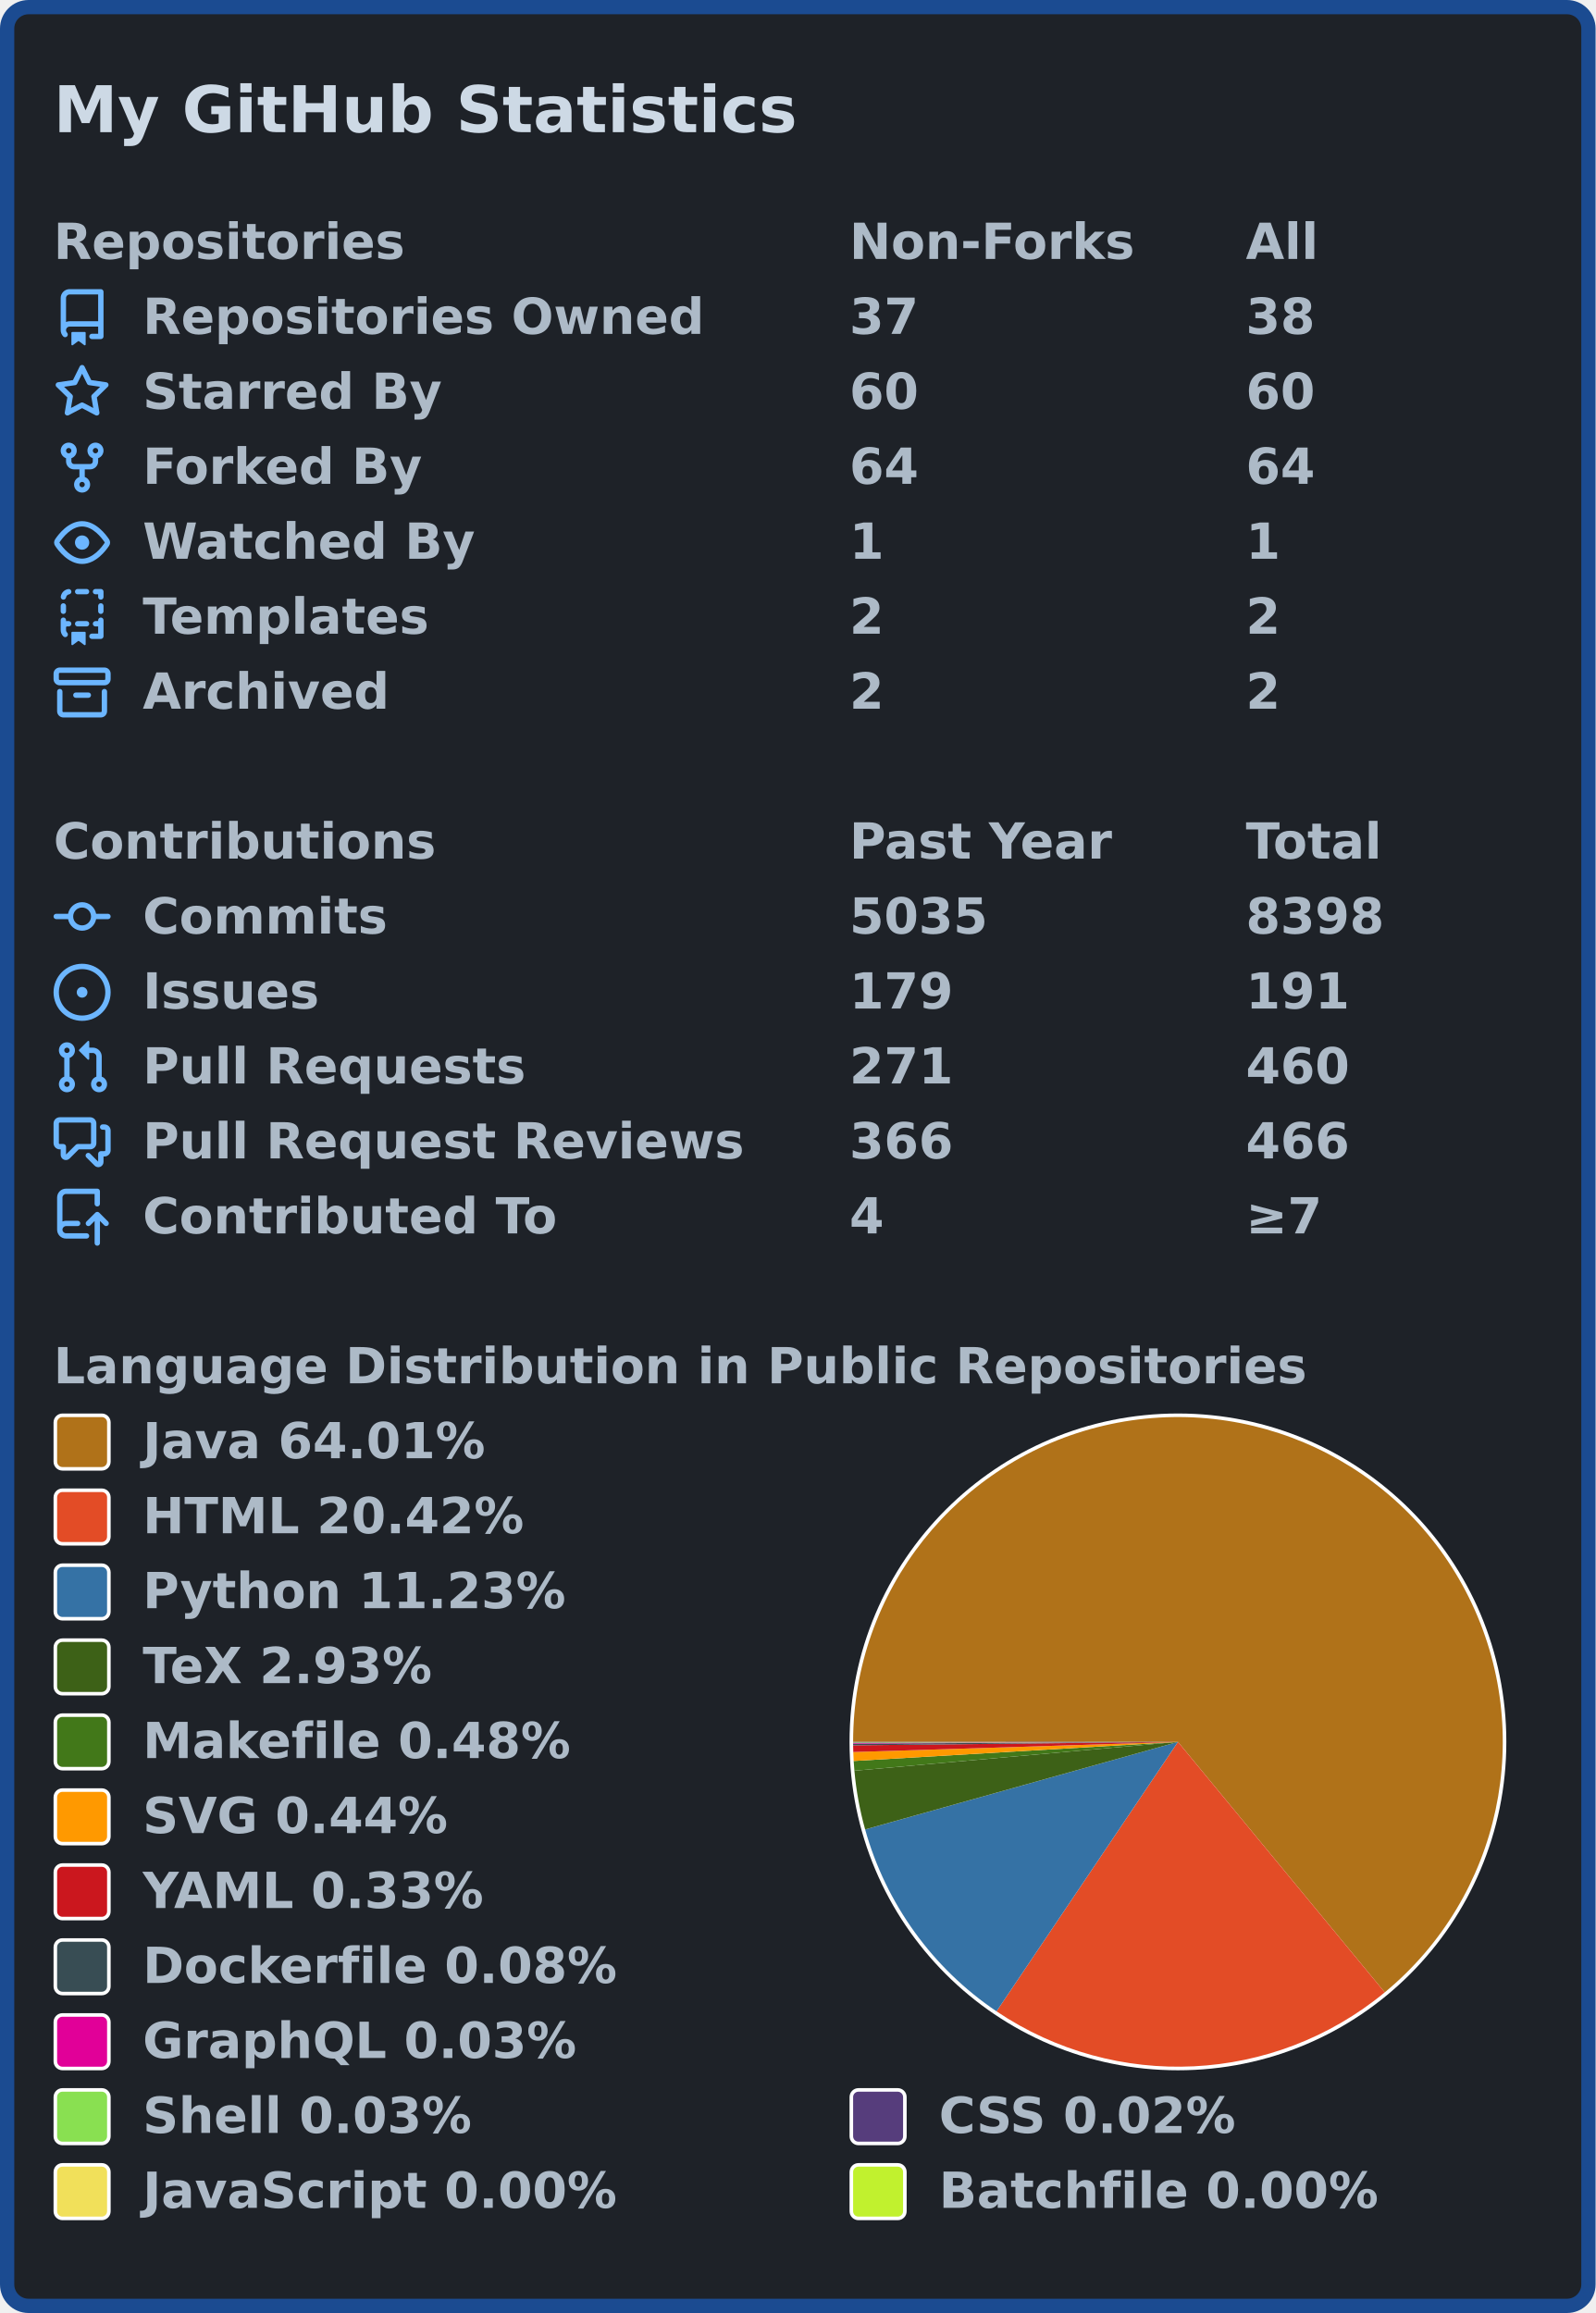
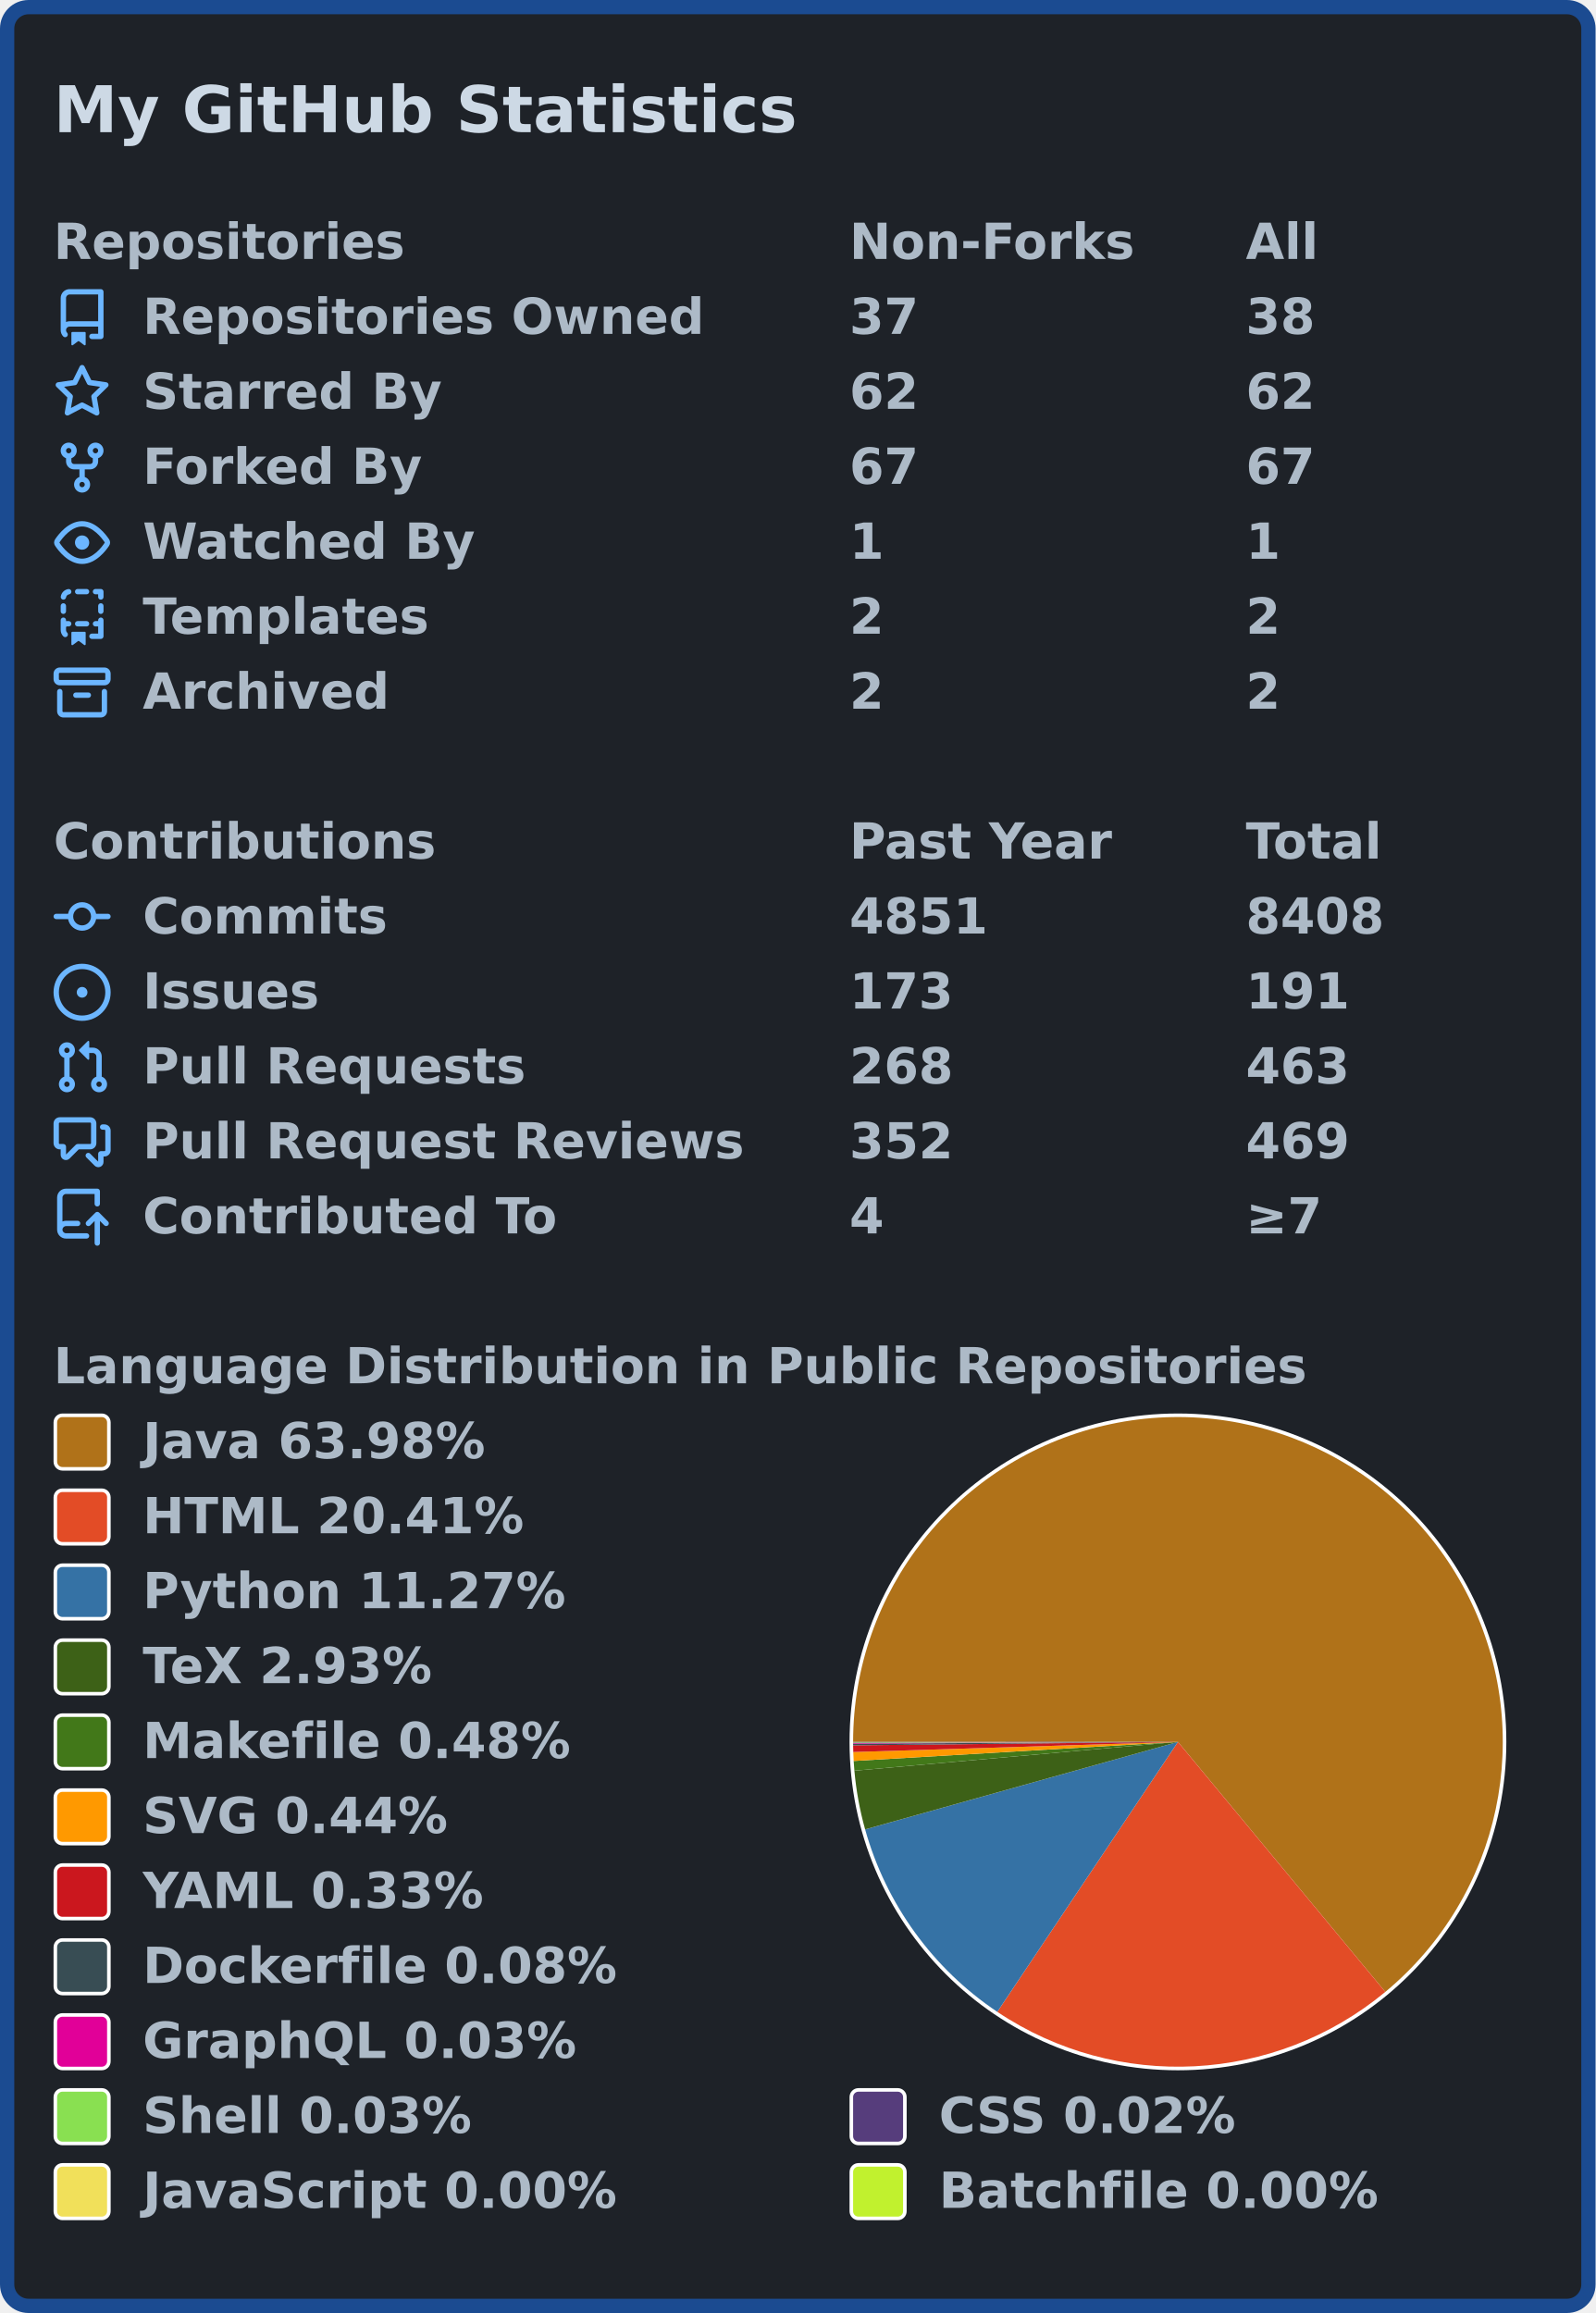
<svg xmlns="http://www.w3.org/2000/svg" width="447" height="648" viewBox="0 0 447 648" lang="en" xml:lang="en">
  <rect x="2" y="2" stroke-width="4" rx="6" width="443" height="644" stroke="#1b4b91" fill="#1e2228" />
  <g font-weight="600" font-size="110pt" font-family="Verdana,Geneva,DejaVu Sans,sans-serif" text-rendering="geometricPrecision">
    <text x="122" y="301" lengthAdjust="spacingAndGlyphs" textLength="1671" transform="scale(0.123)" fill="#cdd9e5">My GitHub Statistics</text>
    <g transform="translate(0, 60)" fill="#adbac7">
      <g transform="translate(15, 0)">
        <g transform="scale(0.095)">
          <text x="0" y="132" textLength="1020" lengthAdjust="spacingAndGlyphs">Repositories</text>
          <text x="2347" y="132" textLength="832" lengthAdjust="spacingAndGlyphs">Non-Forks</text>
          <text x="3516" y="132" textLength="206" lengthAdjust="spacingAndGlyphs">All</text>
        </g>
      </g>
      <g transform="translate(15, 21)">
        <path fill="#6cb6ff" fill-rule="evenodd" d="M2 2.5A2.5 2.5 0 014.5 0h8.75a.75.75 0 01.75.75v12.5a.75.75 0 01-.75.75h-2.5a.75.75 0 110-1.5h1.75v-2h-8a1 1 0 00-.714 1.7.75.75 0 01-1.072 1.05A2.495 2.495 0 012 11.5v-9zm10.5-1V9h-8c-.356 0-.694.074-1 .208V2.5a1 1 0 011-1h8zM5 12.25v3.25a.25.25 0 00.4.2l1.45-1.087a.25.25 0 01.3 0L8.6 15.7a.25.25 0 00.4-.2v-3.25a.25.25 0 00-.25-.25h-3.5a.25.25 0 00-.25.25z" />
        <g transform="scale(0.095)">
          <text lengthAdjust="spacingAndGlyphs" textLength="1650" x="263" y="132">Repositories Owned</text>
          <text lengthAdjust="spacingAndGlyphs" textLength="210" x="2347" y="132">37</text>
          <text lengthAdjust="spacingAndGlyphs" textLength="210" x="3516" y="132">38</text>
        </g>
      </g>
      <g transform="translate(15, 42)">
        <path fill="#6cb6ff" fill-rule="evenodd" d="M8 .25a.75.75 0 01.673.418l1.882 3.815 4.21.612a.75.75 0 01.416 1.279l-3.046 2.97.719 4.192a.75.75 0 01-1.088.791L8 12.347l-3.766 1.98a.75.75 0 01-1.088-.79l.72-4.194L.818 6.374a.75.75 0 01.416-1.28l4.21-.611L7.327.668A.75.75 0 018 .25zm0 2.445L6.615 5.5a.75.75 0 01-.564.41l-3.097.45 2.24 2.184a.75.75 0 01.216.664l-.528 3.084 2.769-1.456a.75.75 0 01.698 0l2.77 1.456-.53-3.084a.75.75 0 01.216-.664l2.24-2.183-3.096-.45a.75.75 0 01-.564-.41L8 2.694v.001z" />
        <g transform="scale(0.095)">
          <text lengthAdjust="spacingAndGlyphs" textLength="874" x="263" y="132">Starred By</text>
-           <text lengthAdjust="spacingAndGlyphs" textLength="210" x="2347" y="132">60</text>
-           <text lengthAdjust="spacingAndGlyphs" textLength="210" x="3516" y="132">60</text>
+           <text lengthAdjust="spacingAndGlyphs" textLength="210" x="2347" y="132">62</text>
+           <text lengthAdjust="spacingAndGlyphs" textLength="210" x="3516" y="132">62</text>
        </g>
      </g>
      <g transform="translate(15, 63)">
        <path fill="#6cb6ff" fill-rule="evenodd" d="M5 3.25a.75.75 0 11-1.5 0 .75.75 0 011.5 0zm0 2.122a2.25 2.25 0 10-1.5 0v.878A2.25 2.25 0 005.75 8.5h1.5v2.128a2.251 2.251 0 101.5 0V8.5h1.5a2.25 2.25 0 002.25-2.25v-.878a2.25 2.25 0 10-1.5 0v.878a.75.75 0 01-.75.75h-4.5A.75.75 0 015 6.25v-.878zm3.75 7.378a.75.75 0 11-1.5 0 .75.75 0 011.5 0zm3-8.75a.75.75 0 100-1.5.75.75 0 000 1.5z" />
        <g transform="scale(0.095)">
          <text lengthAdjust="spacingAndGlyphs" textLength="828" x="263" y="132">Forked By</text>
-           <text lengthAdjust="spacingAndGlyphs" textLength="210" x="2347" y="132">64</text>
-           <text lengthAdjust="spacingAndGlyphs" textLength="210" x="3516" y="132">64</text>
+           <text lengthAdjust="spacingAndGlyphs" textLength="210" x="2347" y="132">67</text>
+           <text lengthAdjust="spacingAndGlyphs" textLength="210" x="3516" y="132">67</text>
        </g>
      </g>
      <g transform="translate(15, 84)">
        <path fill="#6cb6ff" fill-rule="evenodd" d="M1.679 7.932c.412-.621 1.242-1.75 2.366-2.717C5.175 4.242 6.527 3.5 8 3.5c1.473 0 2.824.742 3.955 1.715 1.124.967 1.954 2.096 2.366 2.717a.119.119 0 010 .136c-.412.621-1.242 1.75-2.366 2.717C10.825 11.758 9.473 12.5 8 12.5c-1.473 0-2.824-.742-3.955-1.715C2.92 9.818 2.09 8.69 1.679 8.068a.119.119 0 010-.136zM8 2c-1.981 0-3.67.992-4.933 2.078C1.797 5.169.88 6.423.43 7.1a1.619 1.619 0 000 1.798c.45.678 1.367 1.932 2.637 3.024C4.329 13.008 6.019 14 8 14c1.981 0 3.67-.992 4.933-2.078 1.27-1.091 2.187-2.345 2.637-3.023a1.619 1.619 0 000-1.798c-.45-.678-1.367-1.932-2.637-3.023C11.671 2.992 9.981 2 8 2zm0 8a2 2 0 100-4 2 2 0 000 4z" />
        <g transform="scale(0.095)">
          <text lengthAdjust="spacingAndGlyphs" textLength="993" x="263" y="132">Watched By</text>
          <text lengthAdjust="spacingAndGlyphs" textLength="105" x="2347" y="132">1</text>
          <text lengthAdjust="spacingAndGlyphs" textLength="105" x="3516" y="132">1</text>
        </g>
      </g>
      <g transform="translate(15, 105)">
        <path fill="#6cb6ff" fill-rule="evenodd" d="M6 .75A.75.75 0 016.75 0h2.5a.75.75 0 010 1.5h-2.5A.75.75 0 016 .75zm5 0a.75.75 0 01.75-.75h1.5a.75.75 0 01.75.75v1.5a.75.75 0 01-1.5 0V1.5h-.75A.75.75 0 0111 .75zM4.992.662a.75.75 0 01-.636.848c-.436.063-.783.41-.846.846a.75.75 0 01-1.485-.212A2.501 2.501 0 014.144.025a.75.75 0 01.848.637zM2.75 4a.75.75 0 01.75.75v1.5a.75.75 0 01-1.5 0v-1.5A.75.75 0 012.75 4zm10.5 0a.75.75 0 01.75.75v1.5a.75.75 0 01-1.5 0v-1.5a.75.75 0 01.75-.75zM2.75 8a.75.75 0 01.75.75v.268A1.72 1.72 0 013.75 9h.5a.75.75 0 010 1.5h-.5a.25.25 0 00-.25.25v.75c0 .28.114.532.3.714a.75.75 0 01-1.05 1.072A2.495 2.495 0 012 11.5V8.75A.75.75 0 012.75 8zm10.5 0a.75.75 0 01.75.75v4.5a.75.75 0 01-.75.75h-2.5a.75.75 0 010-1.5h1.75v-2h-.75a.75.75 0 010-1.5h.75v-.25a.75.75 0 01.75-.75zM6 9.75A.75.75 0 016.75 9h2.5a.75.75 0 010 1.5h-2.5A.75.75 0 016 9.75zm-1 2.5v3.25a.25.25 0 00.4.2l1.45-1.087a.25.25 0 01.3 0L8.6 15.7a.25.25 0 00.4-.2v-3.25a.25.25 0 00-.25-.25h-3.5a.25.25 0 00-.25.25z" />
        <g transform="scale(0.095)">
          <text lengthAdjust="spacingAndGlyphs" textLength="868" x="263" y="132">Templates</text>
          <text lengthAdjust="spacingAndGlyphs" textLength="105" x="2347" y="132">2</text>
          <text lengthAdjust="spacingAndGlyphs" textLength="105" x="3516" y="132">2</text>
        </g>
      </g>
      <g transform="translate(15, 126)">
        <path fill="#6cb6ff" fill-rule="evenodd" d="M1.75 2.5a.25.25 0 00-.25.25v1.5c0 .138.112.25.25.25h12.5a.25.25 0 00.25-.25v-1.5a.25.25 0 00-.25-.25H1.75zM0 2.75C0 1.784.784 1 1.75 1h12.5c.966 0 1.75.784 1.75 1.75v1.5A1.75 1.75 0 0114.25 6H1.75A1.75 1.75 0 010 4.25v-1.5zM1.75 7a.75.75 0 01.75.75v5.5c0 .138.112.25.25.25h10.5a.25.25 0 00.25-.25v-5.5a.75.75 0 111.5 0v5.5A1.75 1.75 0 0113.25 15H2.75A1.75 1.75 0 011 13.25v-5.5A.75.75 0 011.75 7zm4.5 1a.75.75 0 000 1.5h3.5a.75.75 0 100-1.5h-3.5z" />
        <g transform="scale(0.095)">
          <text lengthAdjust="spacingAndGlyphs" textLength="726" x="263" y="132">Archived</text>
          <text lengthAdjust="spacingAndGlyphs" textLength="105" x="2347" y="132">2</text>
          <text lengthAdjust="spacingAndGlyphs" textLength="105" x="3516" y="132">2</text>
        </g>
      </g>
    </g>
    <g transform="translate(0, 228)" fill="#adbac7">
      <g transform="translate(15, 0)">
        <g transform="scale(0.095)">
          <text x="0" y="132" textLength="1112" lengthAdjust="spacingAndGlyphs">Contributions</text>
          <text x="2347" y="132" textLength="774" lengthAdjust="spacingAndGlyphs">Past Year</text>
          <text x="3516" y="132" textLength="414" lengthAdjust="spacingAndGlyphs">Total</text>
        </g>
      </g>
      <g transform="translate(15, 21)">
        <path fill="#6cb6ff" fill-rule="evenodd" d="M10.5 7.75a2.5 2.5 0 11-5 0 2.5 2.5 0 015 0zm1.43.75a4.002 4.002 0 01-7.86 0H.75a.75.75 0 110-1.5h3.32a4.001 4.001 0 017.86 0h3.32a.75.75 0 110 1.5h-3.32z" />
        <g transform="scale(0.095)">
          <text lengthAdjust="spacingAndGlyphs" textLength="734" x="263" y="132">Commits</text>
-           <text lengthAdjust="spacingAndGlyphs" textLength="420" x="2347" y="132">5035</text>
-           <text lengthAdjust="spacingAndGlyphs" textLength="420" x="3516" y="132">8398</text>
+           <text lengthAdjust="spacingAndGlyphs" textLength="420" x="2347" y="132">4851</text>
+           <text lengthAdjust="spacingAndGlyphs" textLength="420" x="3516" y="132">8408</text>
        </g>
      </g>
      <g transform="translate(15, 42)">
        <path fill="#6cb6ff" d="M8 9.5a1.5 1.5 0 100-3 1.5 1.5 0 000 3z" />
        <path fill="#6cb6ff" fill-rule="evenodd" d="M8 0a8 8 0 100 16A8 8 0 008 0zM1.5 8a6.5 6.5 0 1113 0 6.5 6.5 0 01-13 0z" />
        <g transform="scale(0.095)">
          <text lengthAdjust="spacingAndGlyphs" textLength="512" x="263" y="132">Issues</text>
-           <text lengthAdjust="spacingAndGlyphs" textLength="315" x="2347" y="132">179</text>
+           <text lengthAdjust="spacingAndGlyphs" textLength="315" x="2347" y="132">173</text>
          <text lengthAdjust="spacingAndGlyphs" textLength="315" x="3516" y="132">191</text>
        </g>
      </g>
      <g transform="translate(15, 63)">
        <path fill="#6cb6ff" fill-rule="evenodd" d="M7.177 3.073L9.573.677A.25.25 0 0110 .854v4.792a.25.25 0 01-.427.177L7.177 3.427a.25.25 0 010-.354zM3.75 2.5a.75.75 0 100 1.5.75.75 0 000-1.5zm-2.25.75a2.25 2.25 0 113 2.122v5.256a2.251 2.251 0 11-1.5 0V5.372A2.25 2.25 0 011.5 3.25zM11 2.5h-1V4h1a1 1 0 011 1v5.628a2.251 2.251 0 101.5 0V5A2.5 2.5 0 0011 2.5zm1 10.25a.75.75 0 111.5 0 .75.75 0 01-1.5 0zM3.75 12a.75.75 0 100 1.5.75.75 0 000-1.5z" />
        <g transform="scale(0.095)">
          <text lengthAdjust="spacingAndGlyphs" textLength="1113" x="263" y="132">Pull Requests</text>
-           <text lengthAdjust="spacingAndGlyphs" textLength="315" x="2347" y="132">271</text>
-           <text lengthAdjust="spacingAndGlyphs" textLength="315" x="3516" y="132">460</text>
+           <text lengthAdjust="spacingAndGlyphs" textLength="315" x="2347" y="132">268</text>
+           <text lengthAdjust="spacingAndGlyphs" textLength="315" x="3516" y="132">463</text>
        </g>
      </g>
      <g transform="translate(15, 84)">
        <path fill="#6cb6ff" fill-rule="evenodd" d="M1.5 2.75a.25.25 0 01.25-.25h8.5a.25.25 0 01.25.25v5.5a.25.25 0 01-.25.25h-3.5a.75.75 0 00-.53.22L3.5 11.44V9.25a.75.75 0 00-.75-.75h-1a.25.25 0 01-.25-.25v-5.5zM1.75 1A1.75 1.75 0 000 2.75v5.5C0 9.216.784 10 1.75 10H2v1.543a1.457 1.457 0 002.487 1.03L7.061 10h3.189A1.75 1.75 0 0012 8.25v-5.5A1.75 1.75 0 0010.25 1h-8.5zM14.5 4.75a.25.25 0 00-.25-.25h-.5a.75.75 0 110-1.5h.5c.966 0 1.75.784 1.75 1.75v5.5A1.75 1.75 0 0114.25 12H14v1.543a1.457 1.457 0 01-2.487 1.03L9.22 12.28a.75.75 0 111.06-1.06l2.22 2.22v-2.19a.75.75 0 01.75-.75h1a.25.25 0 00.25-.25v-5.5z" />
        <g transform="scale(0.095)">
          <text lengthAdjust="spacingAndGlyphs" textLength="1762" x="263" y="132">Pull Request Reviews</text>
-           <text lengthAdjust="spacingAndGlyphs" textLength="315" x="2347" y="132">366</text>
-           <text lengthAdjust="spacingAndGlyphs" textLength="315" x="3516" y="132">466</text>
+           <text lengthAdjust="spacingAndGlyphs" textLength="315" x="2347" y="132">352</text>
+           <text lengthAdjust="spacingAndGlyphs" textLength="315" x="3516" y="132">469</text>
        </g>
      </g>
      <g transform="translate(15, 105)">
        <path fill="#6cb6ff" fill-rule="evenodd" d="M1 2.5A2.5 2.5 0 013.5 0h8.75a.75.75 0 01.75.75v3.5a.75.75 0 01-1.5 0V1.5h-8a1 1 0 00-1 1v6.708A2.492 2.492 0 013.5 9h3.25a.75.75 0 010 1.5H3.5a1 1 0 100 2h5.75a.75.75 0 010 1.5H3.5A2.5 2.5 0 011 11.5v-9zm13.23 7.79a.75.75 0 001.06-1.06l-2.505-2.505a.75.75 0 00-1.06 0L9.22 9.229a.75.75 0 001.06 1.061l1.225-1.224v6.184a.75.75 0 001.5 0V9.066l1.224 1.224z" />
        <g transform="scale(0.095)">
          <text lengthAdjust="spacingAndGlyphs" textLength="1234" x="263" y="132">Contributed To</text>
          <text lengthAdjust="spacingAndGlyphs" textLength="105" x="2347" y="132">4</text>
          <text lengthAdjust="spacingAndGlyphs" textLength="243" x="3516" y="132">≥7</text>
        </g>
      </g>
    </g>
    <g transform="translate(0, 375)" fill="#adbac7">
      <g transform="translate(15, 0)">
        <g transform="scale(0.095)">
          <text x="0" y="132" textLength="3652" lengthAdjust="spacingAndGlyphs">Language Distribution in Public Repositories</text>
        </g>
      </g>
      <g transform="translate(238, 21)">
        <circle cx="92" cy="92" r="92" fill="#ffffff" />
      </g>
      <g transform="translate(239, 22)">
        <g>
-           <path fill-rule="evenodd" fill="#b07219" d="M 0.0,91 A 91 91 0 1 1 148.942 161.169 L 91,91 Z" />
-           <path fill-rule="evenodd" fill="#e34c26" d="M 148.942,161.169 A 91 91 0 0 1 40.176 166.485 L 91,91 Z" />
-           <path fill-rule="evenodd" fill="#3572A5" d="M 40.176,166.485 A 91 91 0 0 1 3.366 115.522 L 91,91 Z" />
-           <path fill-rule="evenodd" fill="#3D6117" d="M 3.366,115.522 A 91 91 0 0 1 0.359 99.08 L 91,91 Z" />
-           <path fill-rule="evenodd" fill="#427819" d="M 0.359,99.08 A 91 91 0 0 1 0.157 96.35 L 91,91 Z" />
-           <path fill-rule="evenodd" fill="#ff9900" d="M 0.157,96.35 A 91 91 0 0 1 0.044 93.845 L 91,91 Z" />
-           <path fill-rule="evenodd" fill="#cb171e" d="M 0.044,93.845 A 91 91 0 0 1 0.005 91.966 L 91,91 Z" />
+           <path fill-rule="evenodd" fill="#b07219" d="M 0.0,91 A 91 91 0 1 1 149.095 161.043 L 91,91 Z" />
+           <path fill-rule="evenodd" fill="#e34c26" d="M 149.095,161.043 A 91 91 0 0 1 40.392 166.63 L 91,91 Z" />
+           <path fill-rule="evenodd" fill="#3572A5" d="M 40.392,166.63 A 91 91 0 0 1 3.363 115.509 L 91,91 Z" />
+           <path fill-rule="evenodd" fill="#3D6117" d="M 3.363,115.509 A 91 91 0 0 1 0.359 99.075 L 91,91 Z" />
+           <path fill-rule="evenodd" fill="#427819" d="M 0.359,99.075 A 91 91 0 0 1 0.157 96.347 L 91,91 Z" />
+           <path fill-rule="evenodd" fill="#ff9900" d="M 0.157,96.347 A 91 91 0 0 1 0.044 93.843 L 91,91 Z" />
+           <path fill-rule="evenodd" fill="#cb171e" d="M 0.044,93.843 A 91 91 0 0 1 0.005 91.966 L 91,91 Z" />
          <path fill-rule="evenodd" fill="#384d54" d="M 0.005,91.966 A 91 91 0 0 1 0.001 91.501 L 91,91 Z" />
          <path fill-rule="evenodd" fill="#e10098" d="M 0.001,91.501 A 91 91 0 0 1 0.001 91.325 L 91,91 Z" />
-           <path fill-rule="evenodd" fill="#89e051" d="M 0.001,91.325 A 91 91 0 0 1 0 91.168 L 91,91 Z" />
-           <path fill-rule="evenodd" fill="#563d7c" d="M 0,91.168 A 91 91 0 0 1 3.3906067216094016e-06 91.025 L 91,91 Z" />
-           <path fill-rule="evenodd" fill="#f1e05a" d="M 3.3906067216094016e-06,91.025 A 91 91 0 0 1 3.668852599503225e-07 91.008 L 91,91 Z" />
-           <path fill-rule="evenodd" fill="#C1F12E" d="M 3.668852599503225e-07,91.008 A 91 91 0 0 1 0.0 91 L 91,91 Z" />
+           <path fill-rule="evenodd" fill="#89e051" d="M 0.001,91.325 A 91 91 0 0 1 0 91.167 L 91,91 Z" />
+           <path fill-rule="evenodd" fill="#563d7c" d="M 0,91.167 A 91 91 0 0 1 3.386983109976427e-06 91.025 L 91,91 Z" />
+           <path fill-rule="evenodd" fill="#f1e05a" d="M 3.386983109976427e-06,91.025 A 91 91 0 0 1 3.6649315404702065e-07 91.008 L 91,91 Z" />
+           <path fill-rule="evenodd" fill="#C1F12E" d="M 3.6649315404702065e-07,91.008 A 91 91 0 0 1 0.0 91 L 91,91 Z" />
          <animateTransform attributeName="transform" attributeType="XML" type="rotate" from="0 91 91" to="360 91 91" dur="10s" repeatCount="indefinite" />
        </g>
      </g>
      <g transform="translate(15, 21)">
        <rect x="0.5" y="0.5" rx="2" width="15" height="15" fill="#b07219" stroke-width="1" stroke="#ffffff" />
-         <text transform="scale(0.095)" x="263" y="132" textLength="1038" lengthAdjust="spacingAndGlyphs">Java 64.01%</text>
+         <text transform="scale(0.095)" x="263" y="132" textLength="1038" lengthAdjust="spacingAndGlyphs">Java 63.98%</text>
      </g>
      <g transform="translate(15, 42)">
        <rect x="0.5" y="0.5" rx="2" width="15" height="15" fill="#e34c26" stroke-width="1" stroke="#ffffff" />
-         <text transform="scale(0.095)" x="263" y="132" textLength="1142" lengthAdjust="spacingAndGlyphs">HTML 20.42%</text>
+         <text transform="scale(0.095)" x="263" y="132" textLength="1142" lengthAdjust="spacingAndGlyphs">HTML 20.41%</text>
      </g>
      <g transform="translate(15, 63)">
        <rect x="0.5" y="0.5" rx="2" width="15" height="15" fill="#3572A5" stroke-width="1" stroke="#ffffff" />
-         <text transform="scale(0.095)" x="263" y="132" textLength="1254" lengthAdjust="spacingAndGlyphs">Python 11.23%</text>
+         <text transform="scale(0.095)" x="263" y="132" textLength="1254" lengthAdjust="spacingAndGlyphs">Python 11.27%</text>
      </g>
      <g transform="translate(15, 84)">
        <rect x="0.5" y="0.5" rx="2" width="15" height="15" fill="#3D6117" stroke-width="1" stroke="#ffffff" />
        <text transform="scale(0.095)" x="263" y="132" textLength="894" lengthAdjust="spacingAndGlyphs">TeX 2.93%</text>
      </g>
      <g transform="translate(15, 105)">
        <rect x="0.5" y="0.5" rx="2" width="15" height="15" fill="#427819" stroke-width="1" stroke="#ffffff" />
        <text transform="scale(0.095)" x="263" y="132" textLength="1272" lengthAdjust="spacingAndGlyphs">Makefile 0.48%</text>
      </g>
      <g transform="translate(15, 126)">
        <rect x="0.5" y="0.5" rx="2" width="15" height="15" fill="#ff9900" stroke-width="1" stroke="#ffffff" />
        <text transform="scale(0.095)" x="263" y="132" textLength="922" lengthAdjust="spacingAndGlyphs">SVG 0.44%</text>
      </g>
      <g transform="translate(15, 147)">
        <rect x="0.5" y="0.5" rx="2" width="15" height="15" fill="#cb171e" stroke-width="1" stroke="#ffffff" />
        <text transform="scale(0.095)" x="263" y="132" textLength="1026" lengthAdjust="spacingAndGlyphs">YAML 0.33%</text>
      </g>
      <g transform="translate(15, 168)">
        <rect x="0.5" y="0.5" rx="2" width="15" height="15" fill="#384d54" stroke-width="1" stroke="#ffffff" />
        <text transform="scale(0.095)" x="263" y="132" textLength="1414" lengthAdjust="spacingAndGlyphs">Dockerfile 0.08%</text>
      </g>
      <g transform="translate(15, 189)">
        <rect x="0.5" y="0.5" rx="2" width="15" height="15" fill="#e10098" stroke-width="1" stroke="#ffffff" />
        <text transform="scale(0.095)" x="263" y="132" textLength="1305" lengthAdjust="spacingAndGlyphs">GraphQL 0.03%</text>
      </g>
      <g transform="translate(15, 210)">
        <rect x="0.5" y="0.5" rx="2" width="15" height="15" fill="#89e051" stroke-width="1" stroke="#ffffff" />
        <text transform="scale(0.095)" x="263" y="132" textLength="982" lengthAdjust="spacingAndGlyphs">Shell 0.03%</text>
        <rect x="223.5" y="0.5" rx="2" width="15" height="15" fill="#563d7c" stroke-width="1" stroke="#ffffff" />
        <text transform="scale(0.095)" x="2611" y="132" textLength="903" lengthAdjust="spacingAndGlyphs">CSS 0.02%</text>
      </g>
      <g transform="translate(15, 231)">
        <rect x="0.5" y="0.5" rx="2" width="15" height="15" fill="#f1e05a" stroke-width="1" stroke="#ffffff" />
        <text transform="scale(0.095)" x="263" y="132" textLength="1412" lengthAdjust="spacingAndGlyphs">JavaScript 0.00%</text>
        <rect x="223.5" y="0.5" rx="2" width="15" height="15" fill="#C1F12E" stroke-width="1" stroke="#ffffff" />
        <text transform="scale(0.095)" x="2611" y="132" textLength="1304" lengthAdjust="spacingAndGlyphs">Batchfile 0.00%</text>
      </g>
    </g>
  </g>
</svg>
